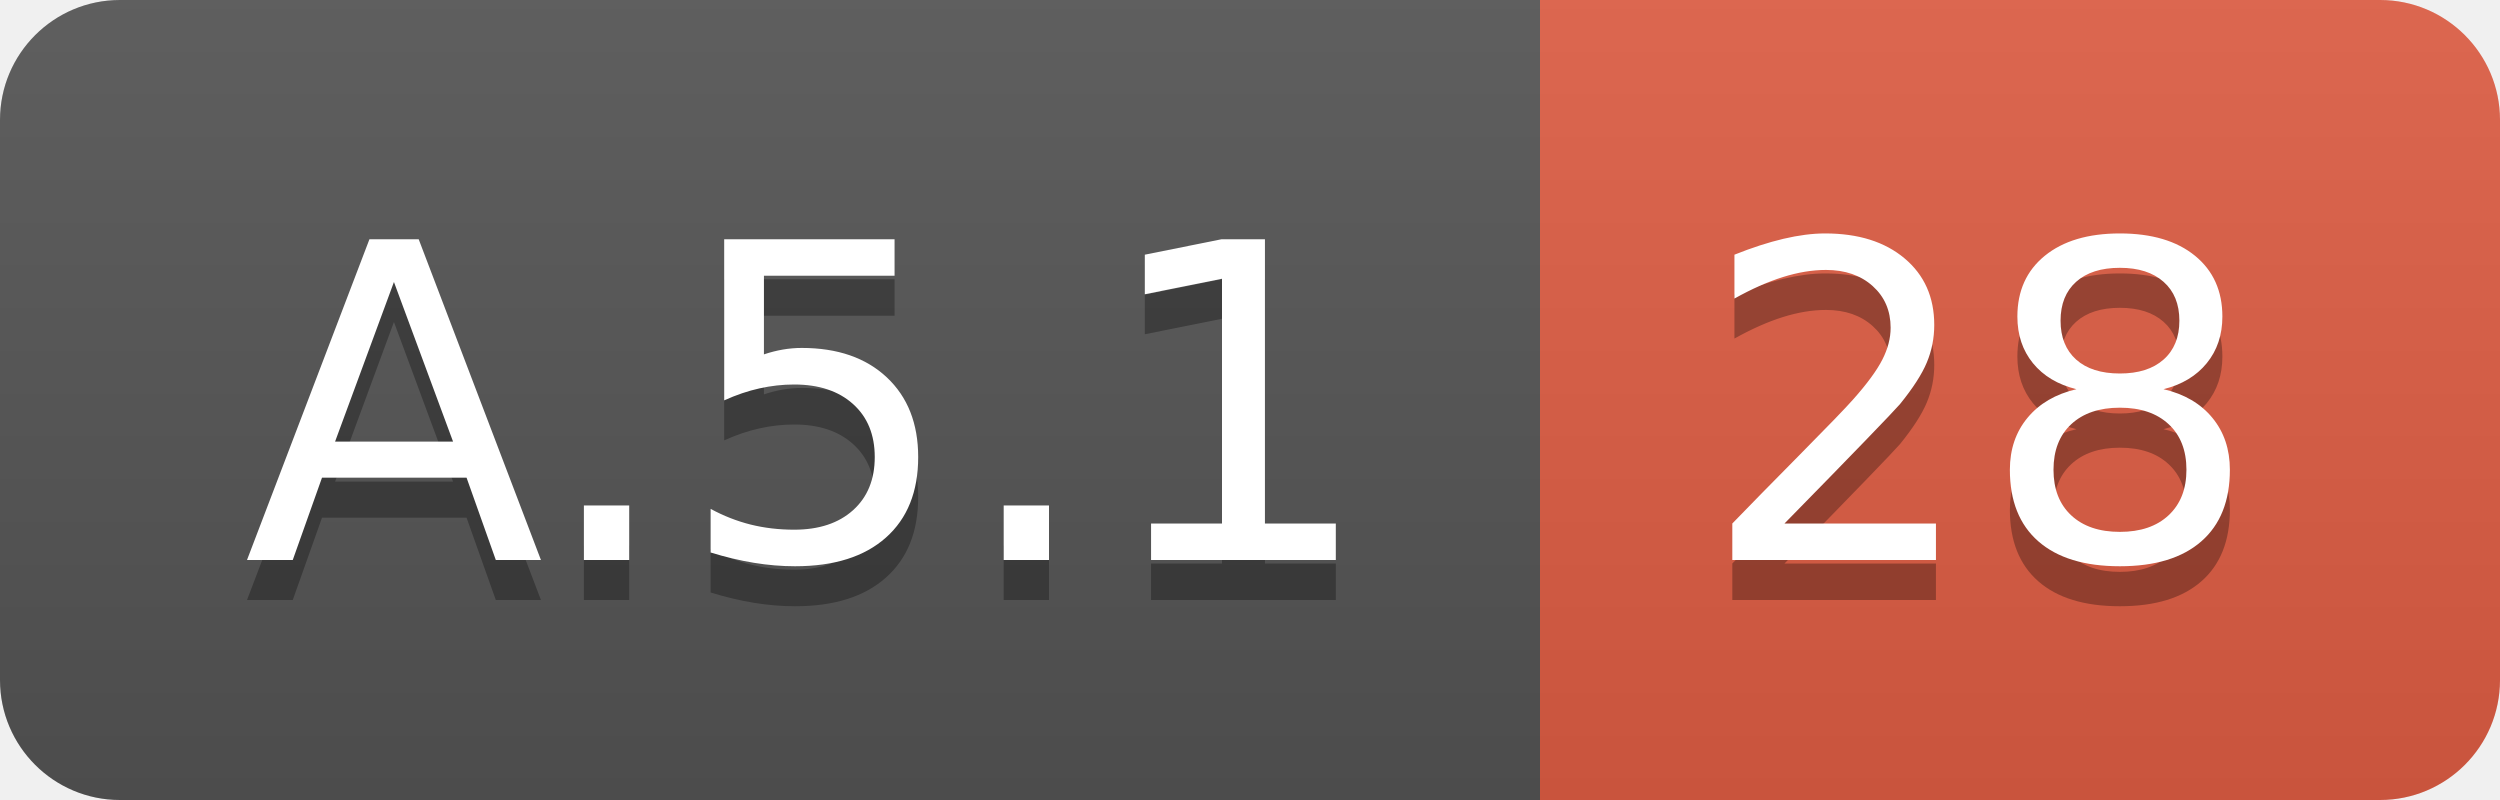
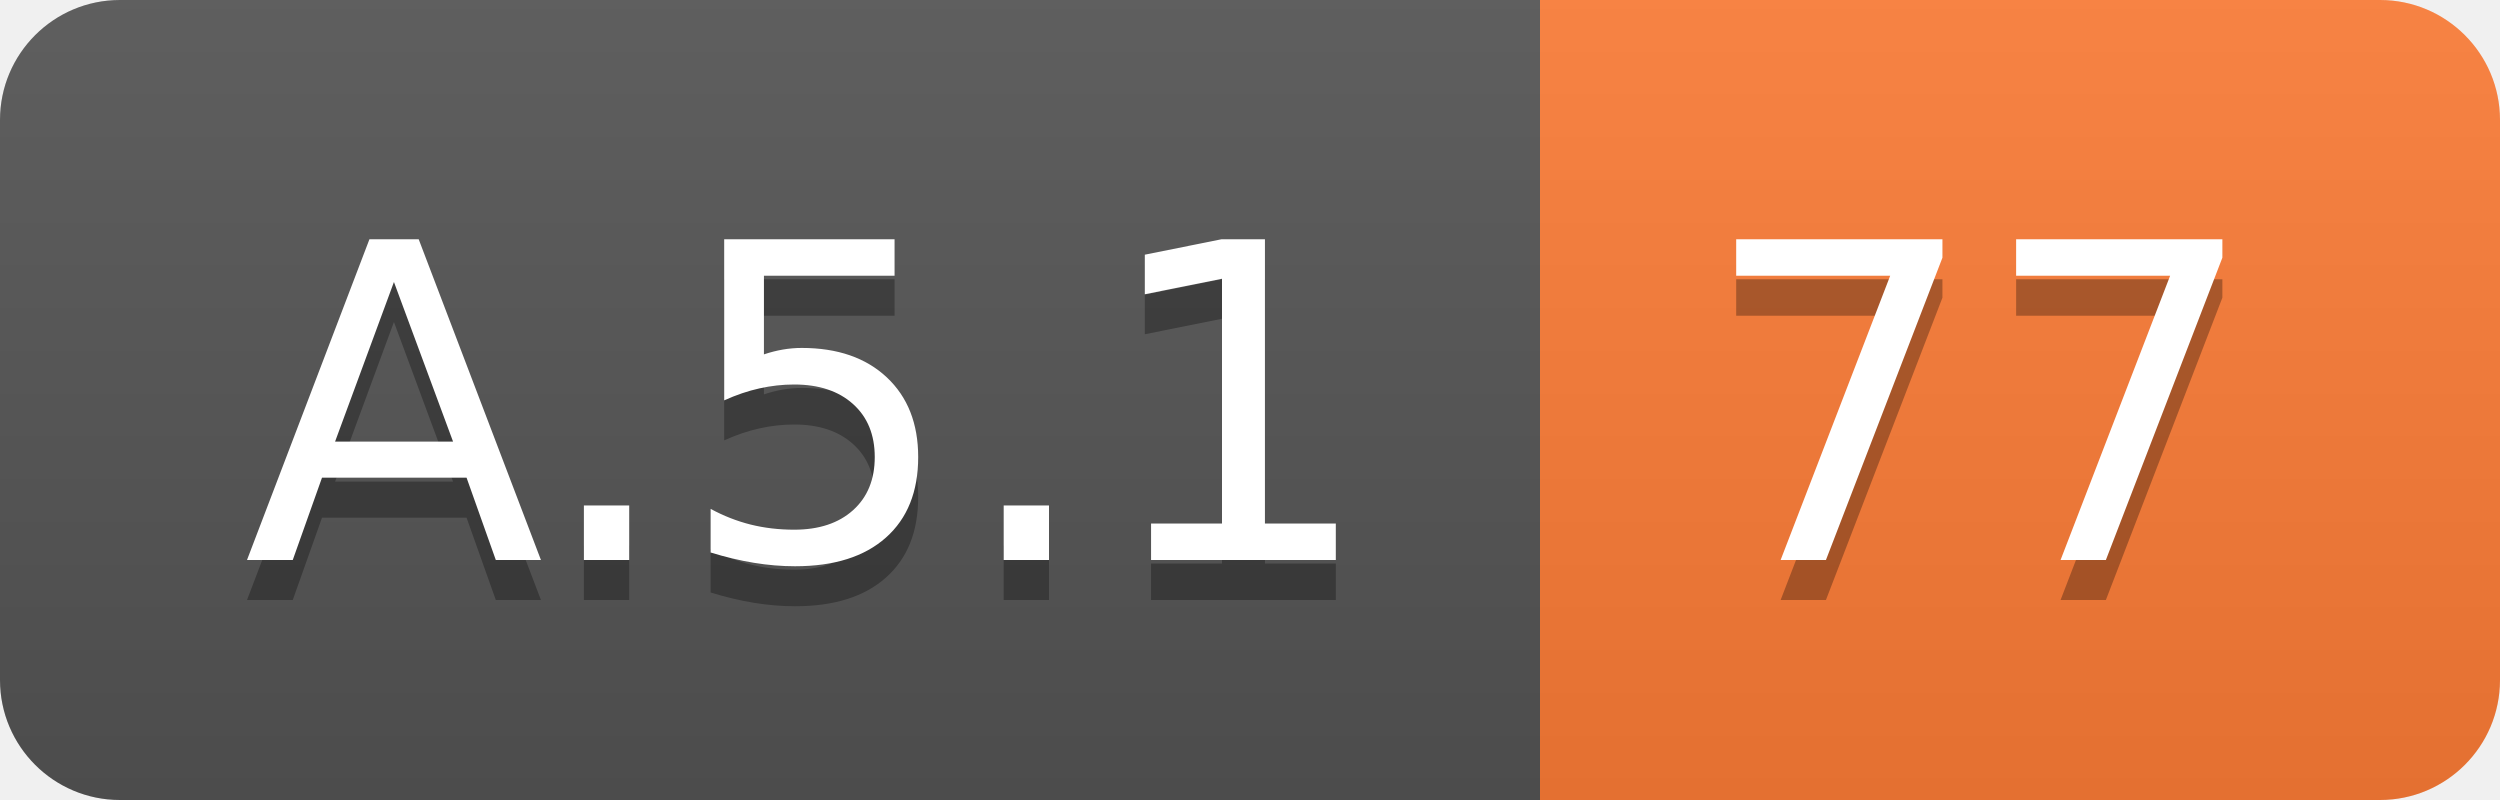
<svg xmlns="http://www.w3.org/2000/svg" width="62.5" height="20">
  <linearGradient id="smooth" x2="0" y2="100%">
    <stop offset="0" stop-color="#bbb" stop-opacity=".1" />
    <stop offset="1" stop-opacity=".1" />
  </linearGradient>
  <clipPath id="round">
    <rect width="62.5" height="20" rx="3" fill="#fff" />
  </clipPath>
  <g clip-path="url(#round)">
    <rect width="38.5" height="20" fill="#555" />
-     <rect x="38.5" width="24.0" height="20" fill="#e05d44" />
+     <rect x="38.5" width="24.0" height="20" fill="#fe7d37" />
    <rect width="62.5" height="20" fill="url(#smooth)" />
  </g>
  <g fill="#fff" text-anchor="middle" font-family="DejaVu Sans,Verdana,Geneva,sans-serif" font-size="110">
    <text x="202.5" y="150" fill="#010101" fill-opacity=".3" transform="scale(0.1)" textLength="285.0" lengthAdjust="spacing">A.5.1</text>
    <text x="202.5" y="140" transform="scale(0.1)" textLength="285.0" lengthAdjust="spacing">A.5.1</text>
-     <text x="495.0" y="150" fill="#010101" fill-opacity=".3" transform="scale(0.1)" textLength="140.0" lengthAdjust="spacing">28</text>
-     <text x="495.0" y="140" transform="scale(0.1)" textLength="140.0" lengthAdjust="spacing">28</text>
+     <text x="495.0" y="150" fill="#010101" fill-opacity=".3" transform="scale(0.1)" textLength="140.0" lengthAdjust="spacing">77</text>
+     <text x="495.0" y="140" transform="scale(0.1)" textLength="140.0" lengthAdjust="spacing">77</text>
  </g>
</svg>
